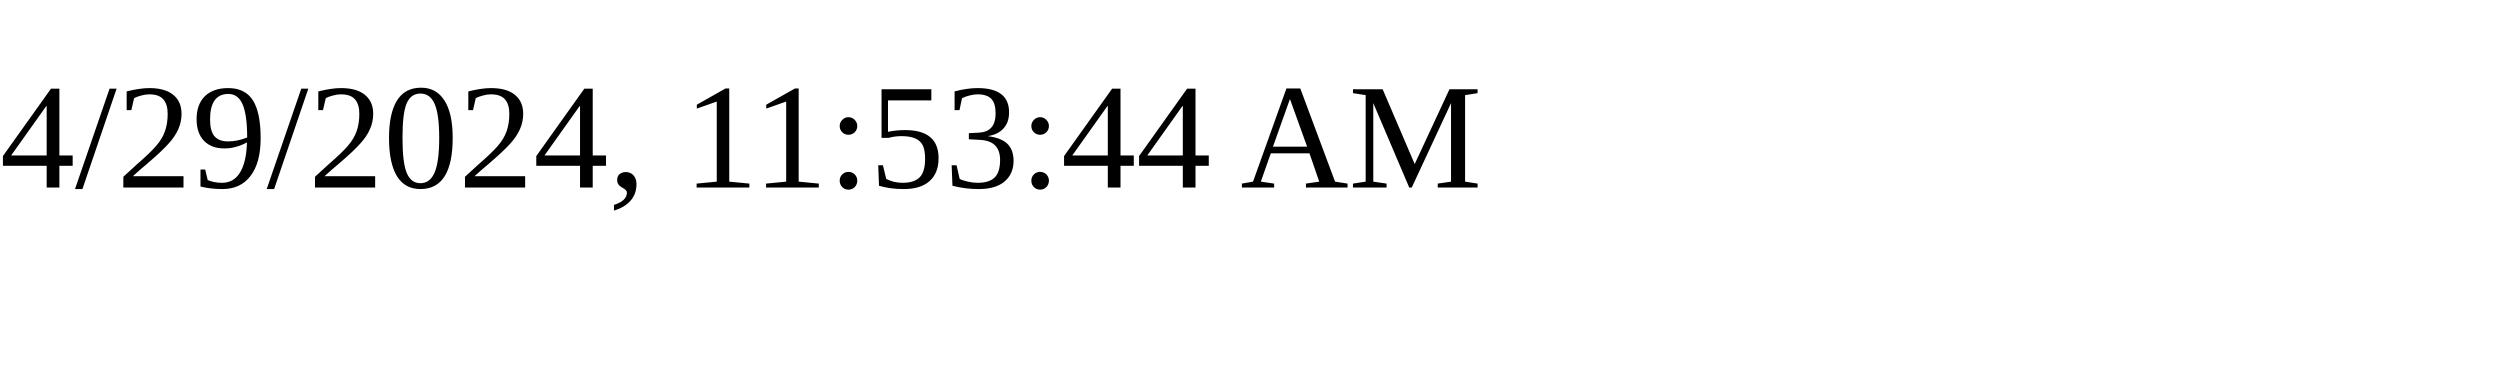
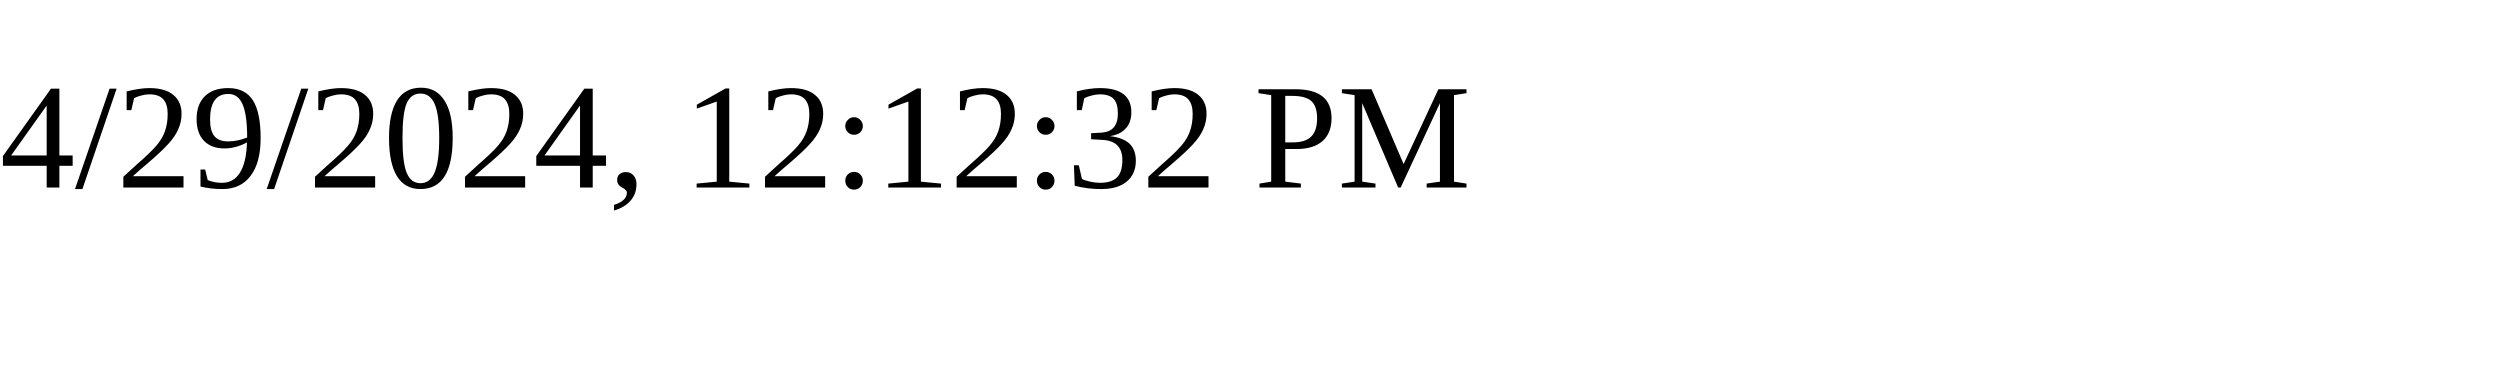
<svg xmlns="http://www.w3.org/2000/svg" height="30" width="200">
-   <text x="0" y="15">4/29/2024, 11:53:44 AM</text>
+   <text x="0" y="15">4/29/2024, 12:12:32 PM</text>
</svg>
